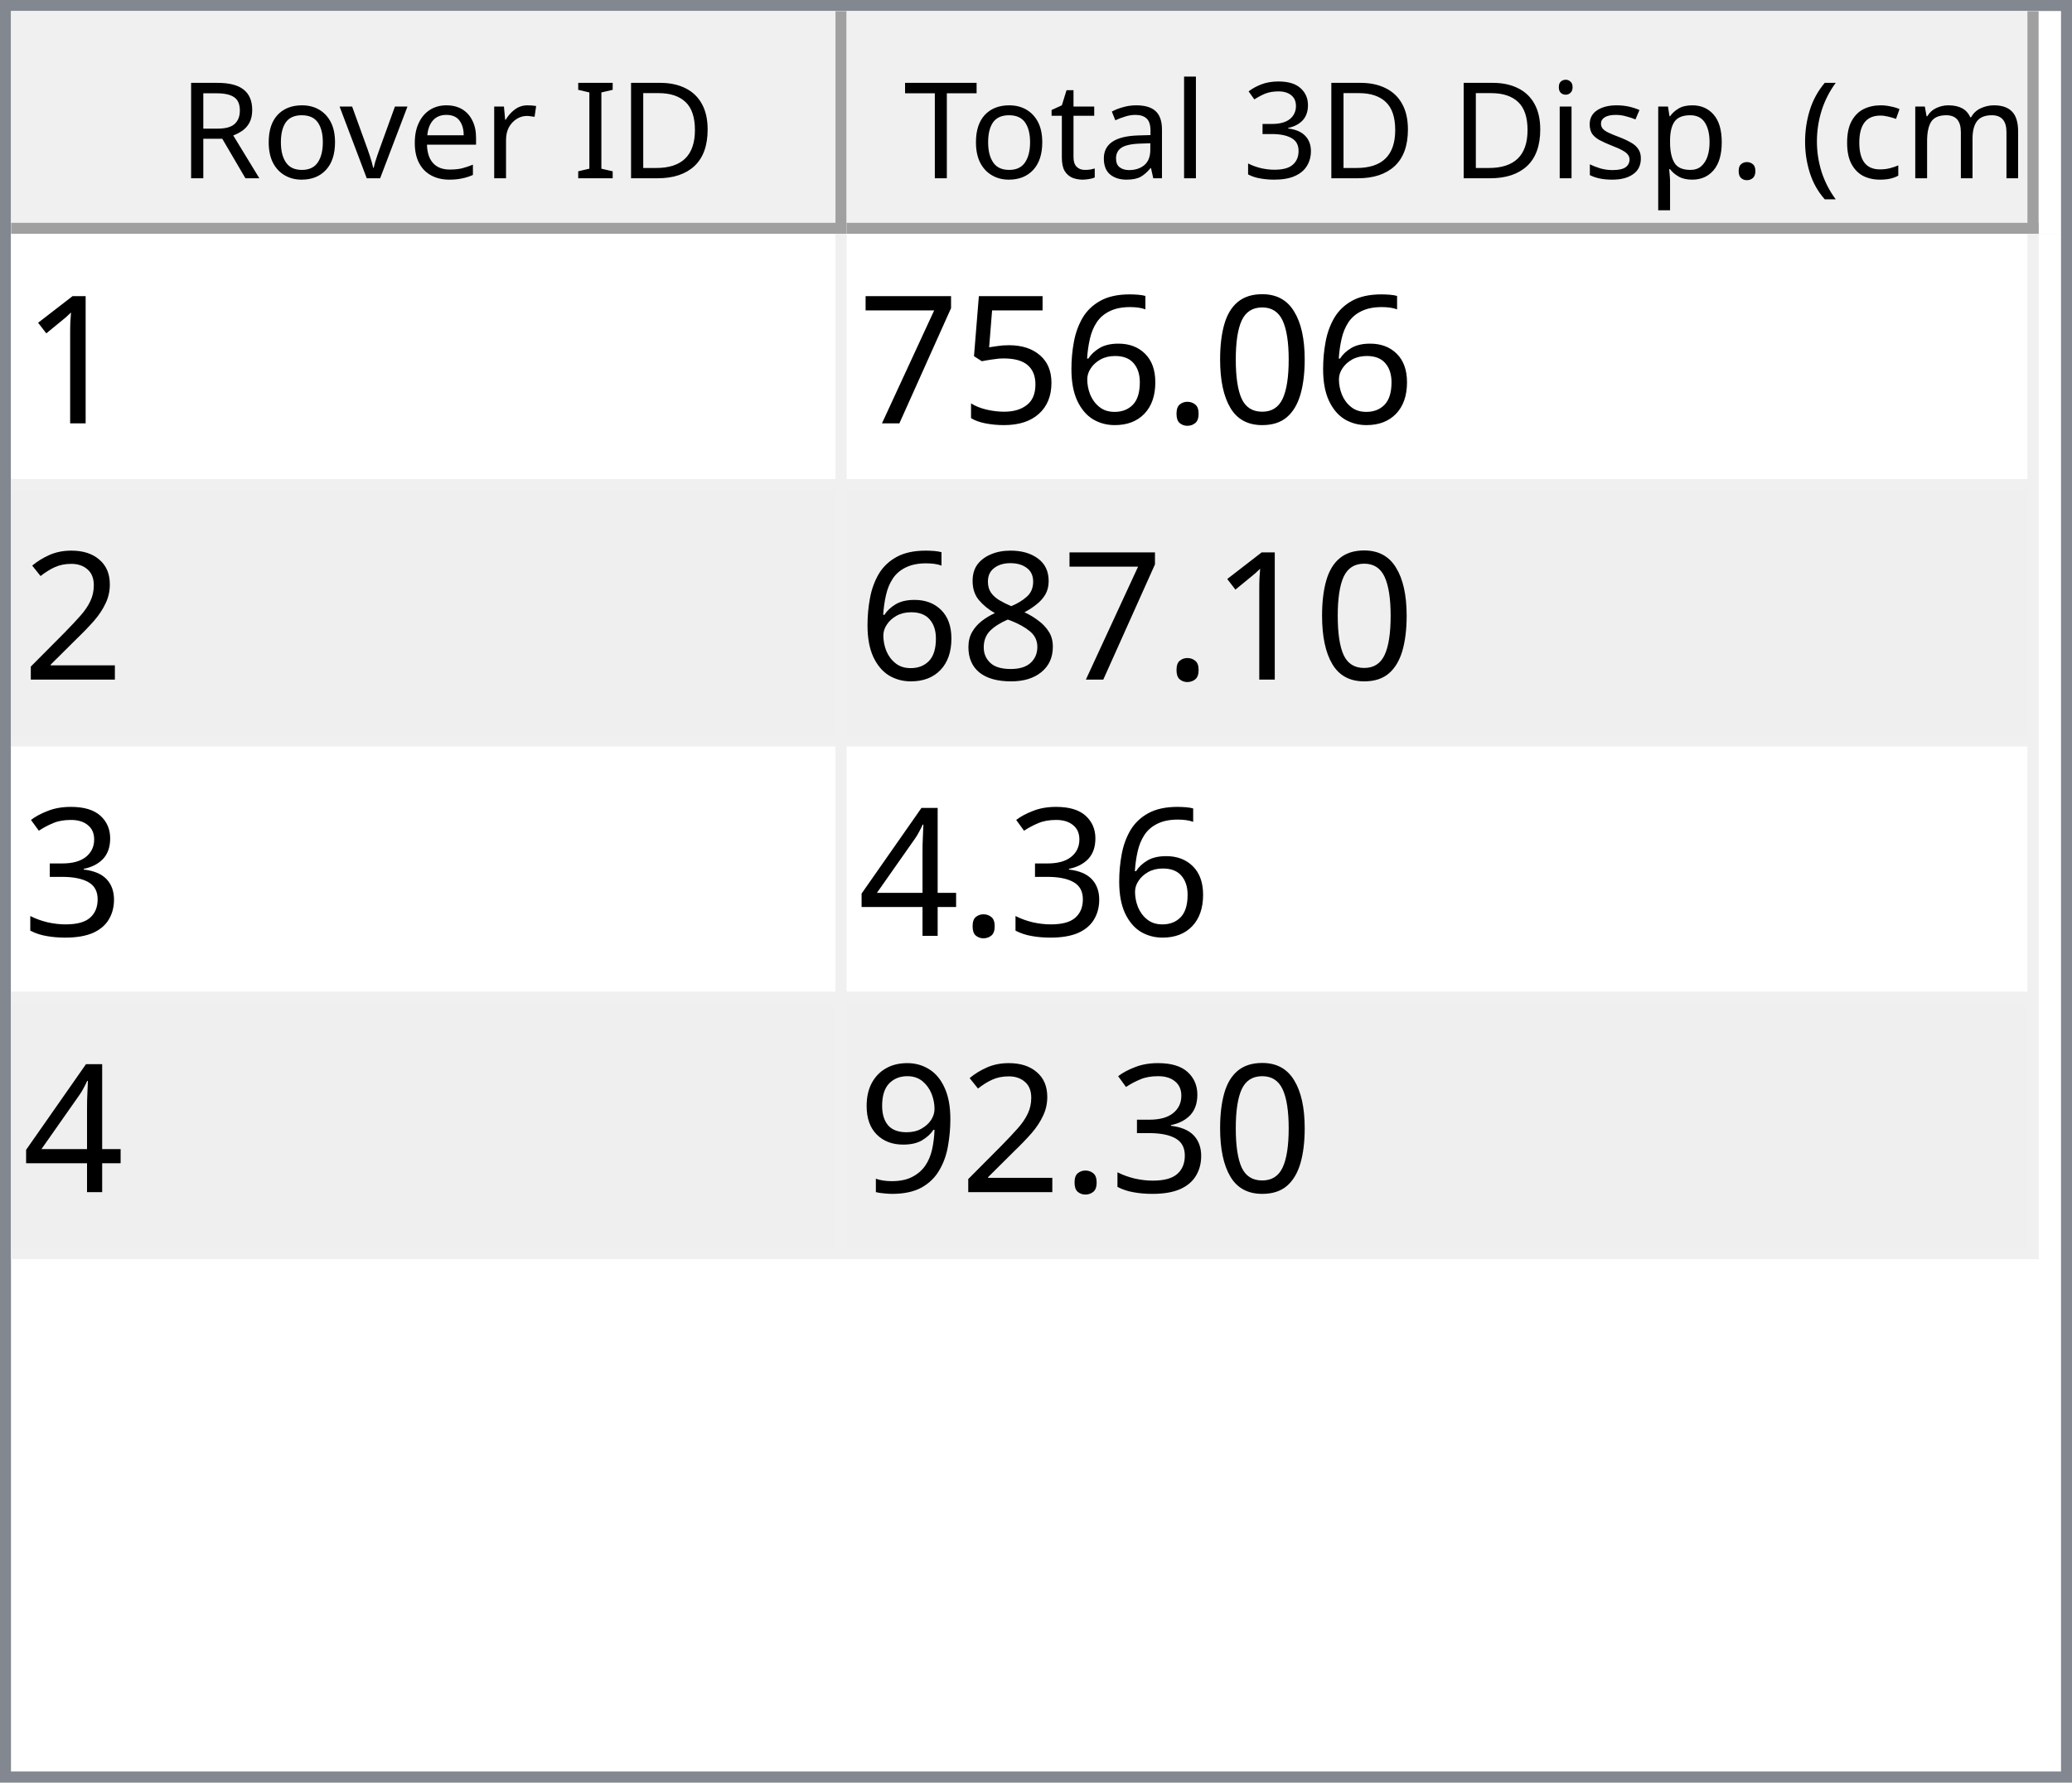
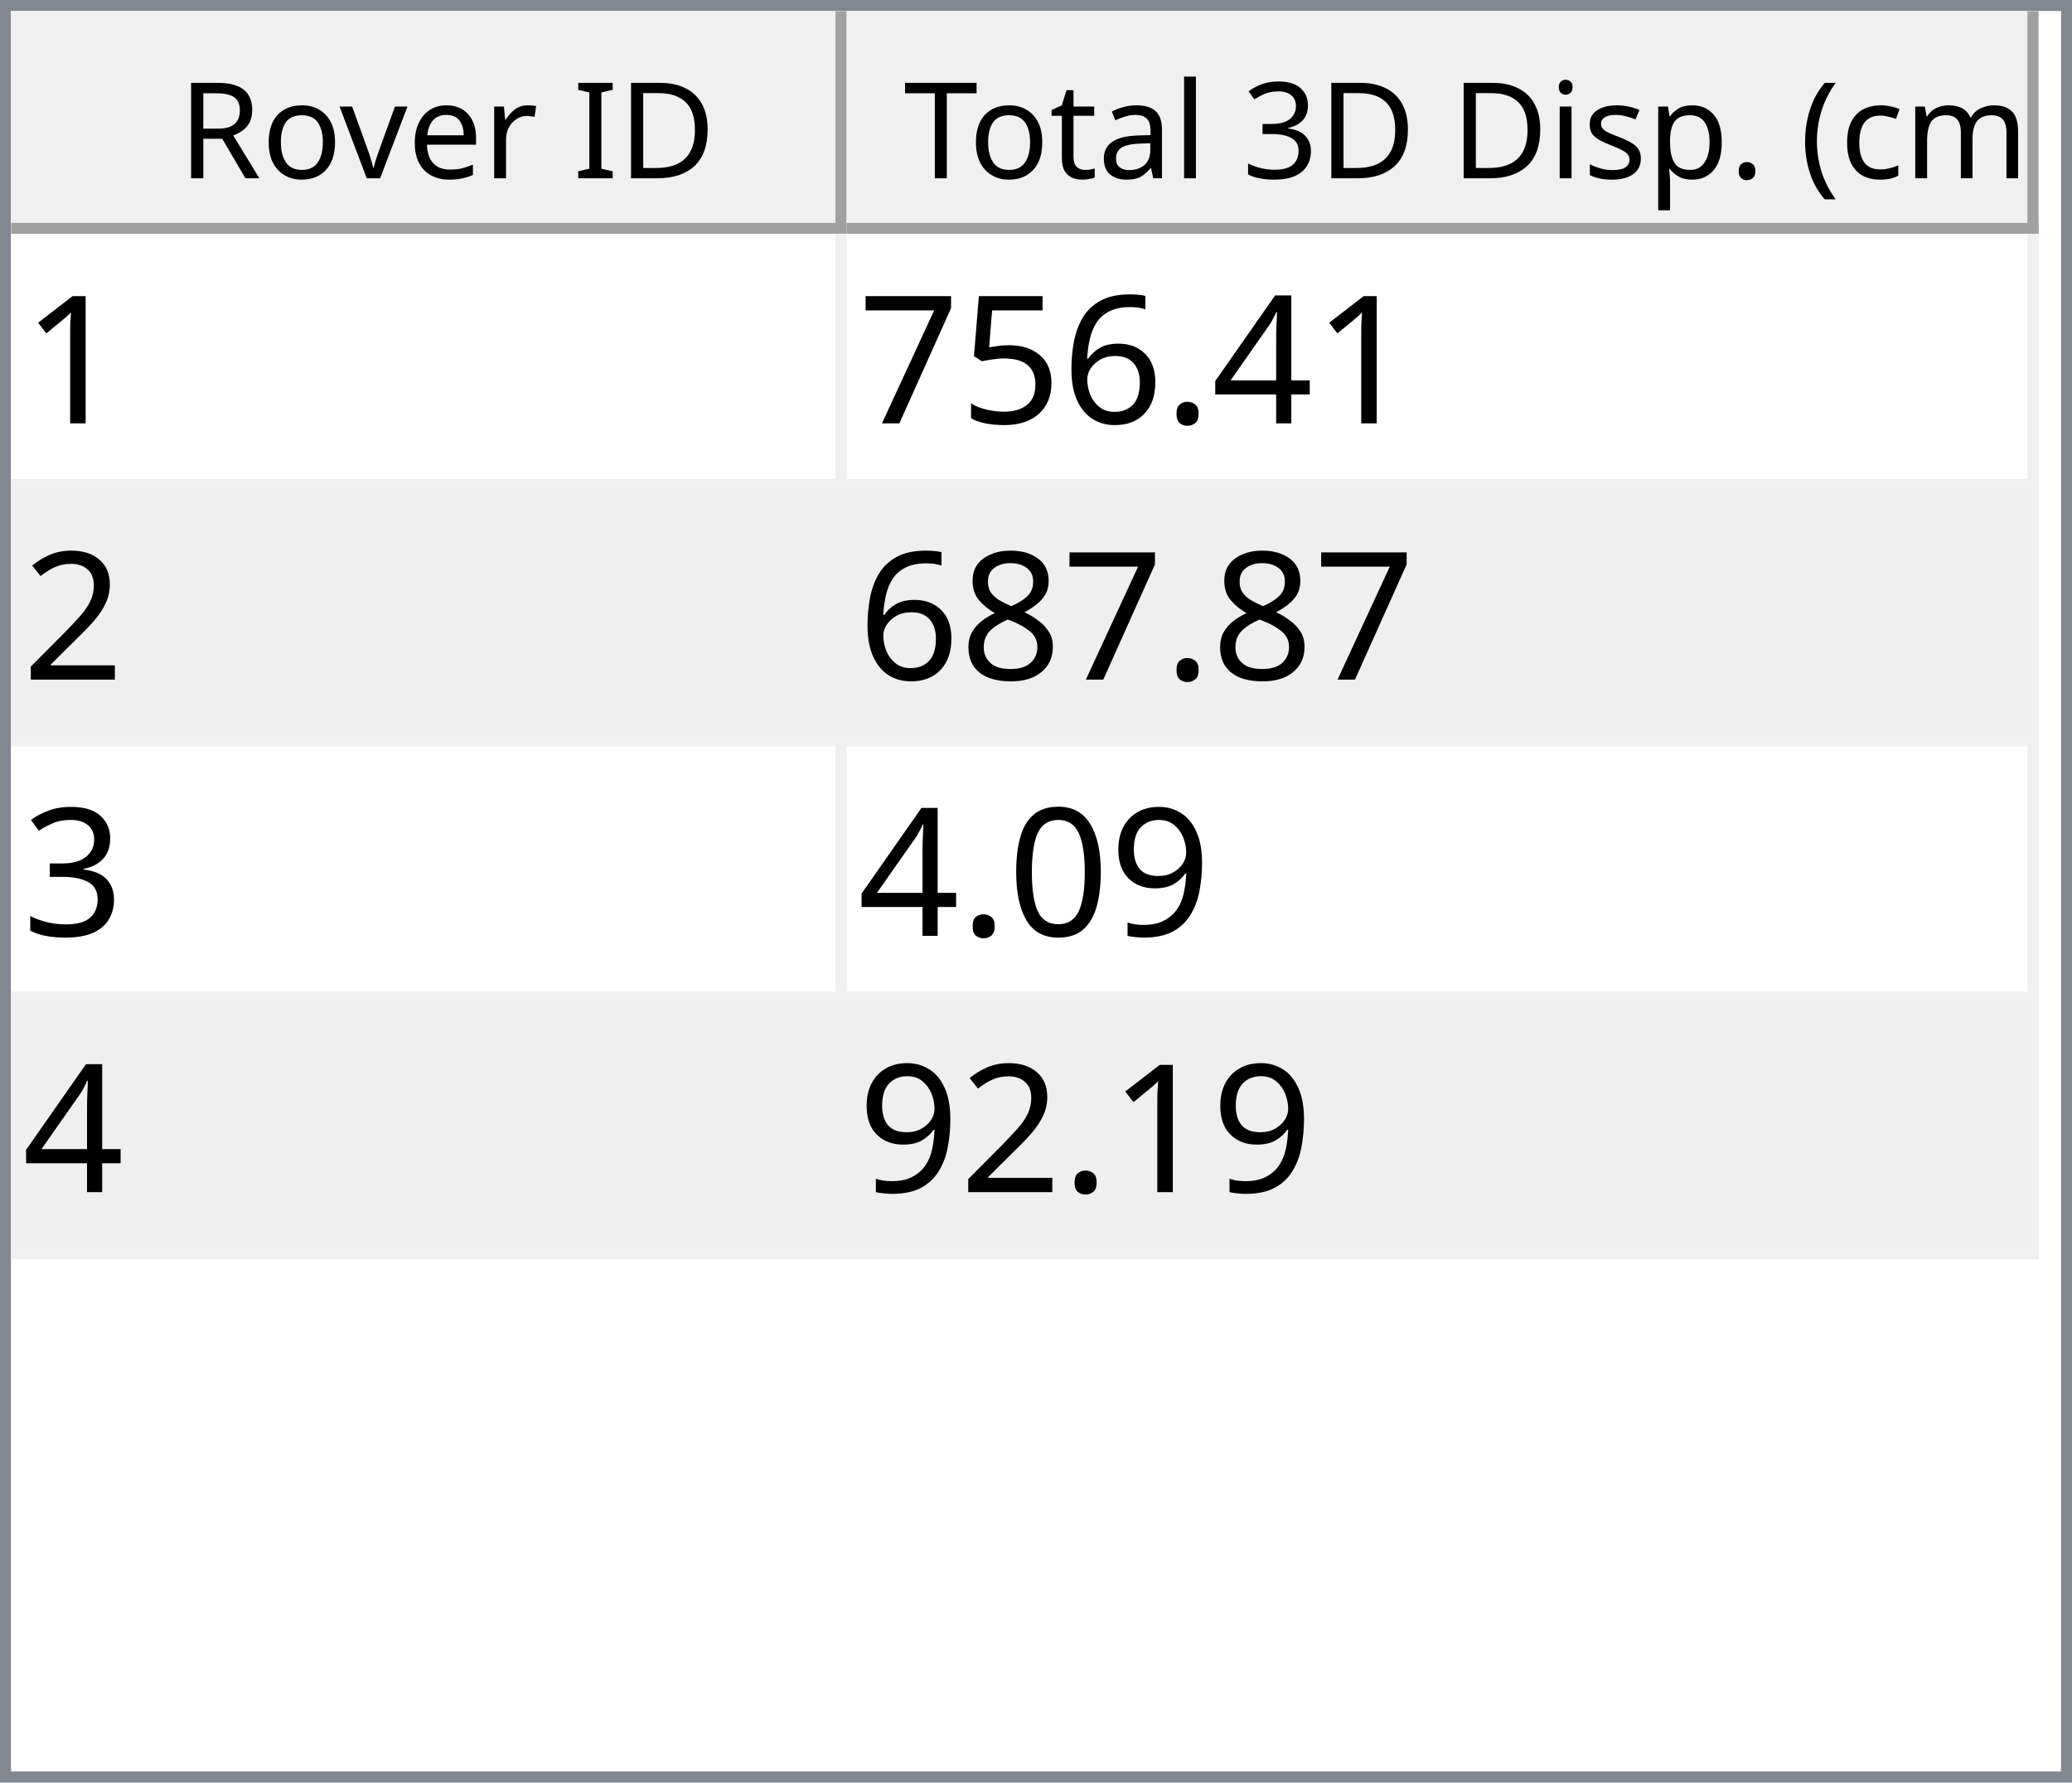
<svg xmlns="http://www.w3.org/2000/svg" style="fill-opacity:1; color-rendering:auto; color-interpolation:auto; text-rendering:auto; stroke:black; stroke-linecap:square; stroke-miterlimit:10; shape-rendering:auto; stroke-opacity:1; fill:black; stroke-dasharray:none; font-weight:normal; stroke-width:1; font-family:'Dialog'; font-style:normal; stroke-linejoin:miter; font-size:12px; stroke-dashoffset:0; image-rendering:auto;" width="186" height="160">
  <defs id="genericDefs" />
  <g>
    <defs id="defs1">
      <clipPath clipPathUnits="userSpaceOnUse" id="clipPath1">
        <path d="M0 0 L186 0 L186 160 L0 160 L0 0 Z" />
      </clipPath>
      <clipPath clipPathUnits="userSpaceOnUse" id="clipPath2">
        <path d="M0 0 L0 160 L186 160 L186 0 Z" />
      </clipPath>
      <clipPath clipPathUnits="userSpaceOnUse" id="clipPath3">
        <path d="M0 0 L0 20 L184 20 L184 0 Z" />
      </clipPath>
      <clipPath clipPathUnits="userSpaceOnUse" id="clipPath4">
        <path d="M0 0 L0 20 L75 20 L75 0 Z" />
      </clipPath>
      <clipPath clipPathUnits="userSpaceOnUse" id="clipPath5">
        <path d="M1 1 L1 19 L74 19 L74 1 Z" />
      </clipPath>
      <clipPath clipPathUnits="userSpaceOnUse" id="clipPath6">
        <path d="M0 0 L0 18 L73 18 L73 0 Z" />
      </clipPath>
      <clipPath clipPathUnits="userSpaceOnUse" id="clipPath7">
        <path d="M-0.5 -0.5 L-0.5 19.5 L74.5 19.5 L74.5 -0.5 Z" />
      </clipPath>
      <clipPath clipPathUnits="userSpaceOnUse" id="clipPath8">
        <path d="M0 0 L0 20 L107 20 L107 0 Z" />
      </clipPath>
      <clipPath clipPathUnits="userSpaceOnUse" id="clipPath9">
        <path d="M1 1 L1 19 L106 19 L106 1 Z" />
      </clipPath>
      <clipPath clipPathUnits="userSpaceOnUse" id="clipPath10">
        <path d="M0 0 L0 18 L105 18 L105 0 Z" />
      </clipPath>
      <clipPath clipPathUnits="userSpaceOnUse" id="clipPath11">
        <path d="M-0.5 -0.5 L-0.5 19.5 L106.5 19.5 L106.5 -0.5 Z" />
      </clipPath>
      <clipPath clipPathUnits="userSpaceOnUse" id="clipPath12">
        <path d="M0 0 L0 138 L184 138 L184 0 Z" />
      </clipPath>
      <clipPath clipPathUnits="userSpaceOnUse" id="clipPath13">
        <path d="M0 0 L0 92 L182 92 L182 0 Z" />
      </clipPath>
      <clipPath clipPathUnits="userSpaceOnUse" id="clipPath14">
        <path d="M-0.5 -0.5 L-0.5 91.5 L181.5 91.5 L181.5 -0.5 Z" />
      </clipPath>
      <clipPath clipPathUnits="userSpaceOnUse" id="clipPath15">
        <path d="M0 0 L0 22 L74 22 L74 0 Z" />
      </clipPath>
      <clipPath clipPathUnits="userSpaceOnUse" id="clipPath16">
        <path d="M0 0 L0 22 L106 22 L106 0 Z" />
      </clipPath>
      <font horiz-adv-x="64.551" id="font1">
        <font-face ascent="107.91" descent="25.098" units-per-em="100" style="font-style:normal; font-family:Segoe UI; font-weight:normal;" />
        <missing-glyph horiz-adv-x="64.551" d="M8.109 0 L8.109 68.266 L56.453 68.266 L56.453 0 L8.109 0 ZM15.328 7.234 L49.219 7.234 L49.219 61.031 L15.328 61.031 L15.328 7.234 Z" />
        <glyph unicode="D" horiz-adv-x="70.117" d="M9.188 0 L9.188 70.016 L28.516 70.016 Q65.531 70.016 65.531 35.891 Q65.531 19.672 55.25 9.836 Q44.969 0 27.734 0 L9.188 0 ZM17.391 62.594 L17.391 7.422 L27.828 7.422 Q41.609 7.422 49.273 14.797 Q56.938 22.172 56.938 35.688 Q56.938 62.594 28.328 62.594 L17.391 62.594 Z" />
        <glyph unicode="I" horiz-adv-x="26.611" d="M17.391 0 L9.188 0 L9.188 70.016 L17.391 70.016 L17.391 0 Z" />
        <glyph unicode=" " horiz-adv-x="27.393" d="" />
        <glyph unicode="r" horiz-adv-x="34.766" d="M34.188 41.891 Q32.078 43.5 28.125 43.5 Q23 43.5 19.555 38.672 Q16.109 33.844 16.109 25.484 L16.109 0 L8.109 0 L8.109 50 L16.109 50 L16.109 39.703 L16.312 39.703 Q18.016 44.969 21.531 47.922 Q25.047 50.875 29.391 50.875 Q32.516 50.875 34.188 50.203 L34.188 41.891 Z" />
        <glyph unicode="e" horiz-adv-x="52.295" d="M48.297 23 L12.984 23 Q13.188 14.656 17.484 10.109 Q21.781 5.562 29.297 5.562 Q37.75 5.562 44.828 11.141 L44.828 3.609 Q38.234 -1.172 27.391 -1.172 Q16.797 -1.172 10.742 5.641 Q4.688 12.453 4.688 24.812 Q4.688 36.469 11.305 43.82 Q17.922 51.172 27.734 51.172 Q37.547 51.172 42.922 44.828 Q48.297 38.484 48.297 27.203 L48.297 23 ZM40.094 29.781 Q40.047 36.719 36.75 40.578 Q33.453 44.438 27.594 44.438 Q21.922 44.438 17.969 40.383 Q14.016 36.328 13.094 29.781 L40.094 29.781 Z" />
        <glyph unicode="v" horiz-adv-x="47.9" d="M47.406 50 L27.484 0 L19.625 0 L0.688 50 L9.469 50 L22.172 13.672 Q23.578 9.672 23.922 6.688 L24.125 6.688 Q24.609 10.453 25.688 13.484 L38.969 50 L47.406 50 Z" />
        <glyph unicode="o" horiz-adv-x="58.594" d="M29 -1.172 Q17.922 -1.172 11.305 5.836 Q4.688 12.844 4.688 24.422 Q4.688 37.016 11.57 44.094 Q18.453 51.172 30.172 51.172 Q41.359 51.172 47.633 44.289 Q53.906 37.406 53.906 25.203 Q53.906 13.234 47.141 6.031 Q40.375 -1.172 29 -1.172 ZM29.594 44.438 Q21.875 44.438 17.383 39.188 Q12.891 33.938 12.891 24.703 Q12.891 15.828 17.43 10.695 Q21.969 5.562 29.594 5.562 Q37.359 5.562 41.531 10.594 Q45.703 15.625 45.703 24.906 Q45.703 34.281 41.531 39.359 Q37.359 44.438 29.594 44.438 Z" />
        <glyph unicode="R" horiz-adv-x="59.814" d="M59.375 0 L49.609 0 L37.891 19.625 Q36.281 22.359 34.766 24.289 Q33.25 26.219 31.664 27.438 Q30.078 28.656 28.25 29.219 Q26.422 29.781 24.125 29.781 L17.391 29.781 L17.391 0 L9.188 0 L9.188 70.016 L30.078 70.016 Q34.672 70.016 38.555 68.867 Q42.438 67.719 45.289 65.375 Q48.141 63.031 49.758 59.547 Q51.375 56.062 51.375 51.375 Q51.375 47.703 50.273 44.656 Q49.172 41.609 47.148 39.211 Q45.125 36.812 42.266 35.133 Q39.406 33.453 35.844 32.516 L35.844 32.328 Q37.594 31.547 38.891 30.547 Q40.188 29.547 41.359 28.18 Q42.531 26.812 43.68 25.078 Q44.828 23.344 46.234 21.047 L59.375 0 ZM17.391 62.594 L17.391 37.203 L28.516 37.203 Q31.594 37.203 34.203 38.133 Q36.812 39.062 38.719 40.797 Q40.625 42.531 41.703 45.047 Q42.781 47.562 42.781 50.688 Q42.781 56.297 39.141 59.445 Q35.5 62.594 28.609 62.594 L17.391 62.594 Z" />
        <glyph unicode=")" horiz-adv-x="30.176" d="M8.297 -15.922 L1.172 -15.922 Q16.406 2.344 16.406 26.812 Q16.406 51.469 1.078 70.016 L8.297 70.016 Q23.531 52.156 23.531 26.703 Q23.531 1.375 8.297 -15.922 Z" />
        <glyph unicode="m" horiz-adv-x="86.133" d="M79.109 0 L71.094 0 L71.094 28.719 Q71.094 37.016 68.531 40.727 Q65.969 44.438 59.906 44.438 Q54.781 44.438 51.195 39.75 Q47.609 35.062 47.609 28.516 L47.609 0 L39.594 0 L39.594 29.688 Q39.594 44.438 28.219 44.438 Q22.953 44.438 19.531 40.016 Q16.109 35.594 16.109 28.516 L16.109 0 L8.109 0 L8.109 50 L16.109 50 L16.109 42.094 L16.312 42.094 Q21.625 51.172 31.844 51.172 Q36.969 51.172 40.773 48.312 Q44.578 45.453 46 40.828 Q51.562 51.172 62.594 51.172 Q79.109 51.172 79.109 30.812 L79.109 0 Z" />
        <glyph unicode="c" horiz-adv-x="46.191" d="M42.188 2.297 Q36.422 -1.172 28.516 -1.172 Q17.828 -1.172 11.258 5.789 Q4.688 12.75 4.688 23.828 Q4.688 36.188 11.766 43.68 Q18.844 51.172 30.672 51.172 Q37.25 51.172 42.281 48.734 L42.281 40.531 Q36.719 44.438 30.375 44.438 Q22.703 44.438 17.797 38.945 Q12.891 33.453 12.891 24.516 Q12.891 15.719 17.508 10.641 Q22.125 5.562 29.891 5.562 Q36.422 5.562 42.188 9.906 L42.188 2.297 Z" />
        <glyph unicode="(" horiz-adv-x="30.176" d="M29.109 -15.922 L21.969 -15.922 Q6.844 1.375 6.844 26.703 Q6.844 52.156 21.969 70.016 L29.203 70.016 Q13.875 51.469 13.875 26.812 Q13.875 2.344 29.109 -15.922 Z" />
        <glyph unicode="." horiz-adv-x="21.68" d="M10.891 -1.078 Q8.641 -1.078 7.055 0.539 Q5.469 2.156 5.469 4.391 Q5.469 6.641 7.055 8.273 Q8.641 9.906 10.891 9.906 Q13.188 9.906 14.797 8.273 Q16.406 6.641 16.406 4.391 Q16.406 2.156 14.797 0.539 Q13.188 -1.078 10.891 -1.078 Z" />
        <glyph unicode="p" horiz-adv-x="58.789" d="M16.312 7.234 L16.109 7.234 L16.109 -23 L8.109 -23 L8.109 50 L16.109 50 L16.109 41.219 L16.312 41.219 Q22.219 51.172 33.594 51.172 Q43.266 51.172 48.688 44.461 Q54.109 37.75 54.109 26.469 Q54.109 13.922 48 6.375 Q41.891 -1.172 31.297 -1.172 Q21.578 -1.172 16.312 7.234 ZM16.109 27.391 L16.109 20.406 Q16.109 14.203 20.141 9.883 Q24.172 5.562 30.375 5.562 Q37.641 5.562 41.773 11.133 Q45.906 16.703 45.906 26.609 Q45.906 34.969 42.047 39.703 Q38.188 44.438 31.594 44.438 Q24.609 44.438 20.359 39.578 Q16.109 34.719 16.109 27.391 Z" />
        <glyph unicode="s" horiz-adv-x="42.432" d="M5.078 1.812 L5.078 10.406 Q11.625 5.562 19.484 5.562 Q30.031 5.562 30.031 12.594 Q30.031 14.594 29.125 15.992 Q28.219 17.391 26.68 18.461 Q25.141 19.531 23.07 20.383 Q21 21.234 18.609 22.172 Q15.281 23.484 12.766 24.828 Q10.25 26.172 8.57 27.859 Q6.891 29.547 6.031 31.695 Q5.172 33.844 5.172 36.719 Q5.172 40.234 6.789 42.945 Q8.406 45.656 11.086 47.484 Q13.766 49.312 17.211 50.242 Q20.656 51.172 24.312 51.172 Q30.812 51.172 35.938 48.922 L35.938 40.828 Q30.422 44.438 23.25 44.438 Q21 44.438 19.195 43.922 Q17.391 43.406 16.094 42.477 Q14.797 41.547 14.086 40.258 Q13.375 38.969 13.375 37.406 Q13.375 35.453 14.086 34.133 Q14.797 32.812 16.164 31.789 Q17.531 30.766 19.484 29.938 Q21.438 29.109 23.922 28.125 Q27.25 26.859 29.883 25.516 Q32.516 24.172 34.375 22.484 Q36.234 20.797 37.234 18.602 Q38.234 16.406 38.234 13.375 Q38.234 9.672 36.602 6.938 Q34.969 4.203 32.234 2.398 Q29.5 0.594 25.93 -0.289 Q22.359 -1.172 18.453 -1.172 Q10.75 -1.172 5.078 1.812 Z" />
        <glyph unicode="i" horiz-adv-x="24.219" d="M12.203 62.703 Q10.062 62.703 8.547 64.164 Q7.031 65.625 7.031 67.875 Q7.031 70.125 8.547 71.609 Q10.062 73.094 12.203 73.094 Q14.406 73.094 15.945 71.609 Q17.484 70.125 17.484 67.875 Q17.484 65.719 15.945 64.211 Q14.406 62.703 12.203 62.703 ZM16.109 0 L8.109 0 L8.109 50 L16.109 50 L16.109 0 Z" />
        <glyph unicode="3" horiz-adv-x="53.906" d="M46.531 19.828 Q46.531 15.094 44.75 11.211 Q42.969 7.328 39.719 4.57 Q36.469 1.812 31.93 0.297 Q27.391 -1.219 21.922 -1.219 Q11.922 -1.219 6 2.594 L6 11.188 Q13.094 5.609 22.219 5.609 Q25.875 5.609 28.828 6.539 Q31.781 7.469 33.906 9.227 Q36.031 10.984 37.18 13.477 Q38.328 15.969 38.328 19.094 Q38.328 32.812 18.797 32.812 L12.984 32.812 L12.984 39.594 L18.5 39.594 Q35.797 39.594 35.797 52.484 Q35.797 64.406 22.609 64.406 Q15.188 64.406 8.688 59.422 L8.688 67.188 Q15.375 71.188 24.609 71.188 Q29 71.188 32.57 69.969 Q36.141 68.75 38.68 66.555 Q41.219 64.359 42.609 61.281 Q44 58.203 44 54.5 Q44 40.672 30.031 36.719 L30.031 36.531 Q33.594 36.141 36.625 34.797 Q39.656 33.453 41.852 31.305 Q44.047 29.156 45.289 26.25 Q46.531 23.344 46.531 19.828 Z" />
        <glyph unicode="l" horiz-adv-x="24.219" d="M16.109 0 L8.109 0 L8.109 74.031 L16.109 74.031 L16.109 0 Z" />
        <glyph unicode="a" horiz-adv-x="50.879" d="M43.891 0 L35.891 0 L35.891 7.812 L35.688 7.812 Q30.469 -1.172 20.312 -1.172 Q12.844 -1.172 8.617 2.781 Q4.391 6.734 4.391 13.281 Q4.391 27.297 20.906 29.594 L35.891 31.688 Q35.891 44.438 25.594 44.438 Q16.547 44.438 9.281 38.281 L9.281 46.484 Q16.656 51.172 26.266 51.172 Q43.891 51.172 43.891 32.516 L43.891 0 ZM35.891 25.297 L23.828 23.641 Q18.266 22.859 15.43 20.875 Q12.594 18.891 12.594 13.875 Q12.594 10.203 15.211 7.883 Q17.828 5.562 22.172 5.562 Q28.125 5.562 32.008 9.742 Q35.891 13.922 35.891 20.312 L35.891 25.297 Z" />
        <glyph unicode="t" horiz-adv-x="33.887" d="M31.297 0.484 Q28.469 -1.078 23.828 -1.078 Q10.688 -1.078 10.688 13.578 L10.688 43.172 L2.094 43.172 L2.094 50 L10.688 50 L10.688 62.203 L18.703 64.797 L18.703 50 L31.297 50 L31.297 43.172 L18.703 43.172 L18.703 14.984 Q18.703 9.969 20.414 7.82 Q22.125 5.672 26.078 5.672 Q29.109 5.672 31.297 7.328 L31.297 0.484 Z" />
        <glyph unicode="T" horiz-adv-x="52.393" d="M50.594 62.594 L30.375 62.594 L30.375 0 L22.172 0 L22.172 62.594 L2 62.594 L2 70.016 L50.594 70.016 L50.594 62.594 Z" />
      </font>
      <font horiz-adv-x="75.0" id="font2">
        <font-face ascent="100.537" descent="21.973" units-per-em="100" style="font-style:normal; font-family:sans-serif; font-weight:normal;" />
        <missing-glyph horiz-adv-x="75.0" d="M12.5 0 L12.5 62.5 L62.5 62.5 L62.5 0 L12.5 0 ZM14.062 1.562 L60.938 1.562 L60.938 60.938 L14.062 60.938 L14.062 1.562 Z" />
        <glyph unicode="1" horiz-adv-x="55.615" d="M37.25 0 L28.469 0 L28.469 56 Q25.297 52.984 20.141 49.953 Q14.984 46.922 10.891 45.406 L10.891 53.906 Q18.266 57.375 23.781 62.305 Q29.297 67.234 31.594 71.875 L37.25 71.875 L37.25 0 Z" />
-         <glyph unicode="0" horiz-adv-x="55.615" d="M4.156 35.297 Q4.156 48 6.766 55.742 Q9.375 63.484 14.523 67.68 Q19.672 71.875 27.484 71.875 Q33.25 71.875 37.594 69.555 Q41.938 67.234 44.773 62.867 Q47.609 58.5 49.219 52.227 Q50.828 45.953 50.828 35.297 Q50.828 22.703 48.242 14.969 Q45.656 7.234 40.508 3.008 Q35.359 -1.219 27.484 -1.219 Q17.141 -1.219 11.234 6.203 Q4.156 15.141 4.156 35.297 ZM13.188 35.297 Q13.188 17.672 17.312 11.836 Q21.438 6 27.484 6 Q33.547 6 37.672 11.859 Q41.797 17.719 41.797 35.297 Q41.797 52.984 37.672 58.789 Q33.547 64.594 27.391 64.594 Q21.344 64.594 17.719 59.469 Q13.188 52.938 13.188 35.297 Z" />
+         <glyph unicode="4" horiz-adv-x="55.615" d="M32.328 0 L32.328 17.141 L1.266 17.141 L1.266 25.203 L33.938 71.578 L41.109 71.578 L41.109 25.203 L50.781 25.203 L50.781 17.141 L41.109 17.141 L41.109 0 L32.328 0 ZM32.328 25.203 L32.328 57.469 L9.906 25.203 L32.328 25.203 Z" />
        <glyph unicode="." horiz-adv-x="27.783" d="M9.078 0 L9.078 10.016 L19.094 10.016 L19.094 0 L9.078 0 Z" />
        <glyph unicode="6" horiz-adv-x="55.615" d="M49.75 54.047 L41.016 53.375 Q39.844 58.547 37.703 60.891 Q34.125 64.656 28.906 64.656 Q24.703 64.656 21.531 62.312 Q17.391 59.281 14.992 53.469 Q12.594 47.656 12.5 36.922 Q15.672 41.75 20.266 44.094 Q24.859 46.438 29.891 46.438 Q38.672 46.438 44.852 39.969 Q51.031 33.5 51.031 23.25 Q51.031 16.5 48.125 10.719 Q45.219 4.938 40.141 1.859 Q35.062 -1.219 28.609 -1.219 Q17.625 -1.219 10.695 6.859 Q3.766 14.938 3.766 33.5 Q3.766 54.25 11.422 63.672 Q18.109 71.875 29.438 71.875 Q37.891 71.875 43.289 67.141 Q48.688 62.406 49.75 54.047 ZM13.875 23.188 Q13.875 18.656 15.797 14.508 Q17.719 10.359 21.188 8.18 Q24.656 6 28.469 6 Q34.031 6 38.039 10.492 Q42.047 14.984 42.047 22.703 Q42.047 30.125 38.086 34.398 Q34.125 38.672 28.125 38.672 Q22.172 38.672 18.023 34.398 Q13.875 30.125 13.875 23.188 Z" />
        <glyph unicode="5" horiz-adv-x="55.615" d="M4.156 18.75 L13.375 19.531 Q14.406 12.797 18.141 9.398 Q21.875 6 27.156 6 Q33.5 6 37.891 10.789 Q42.281 15.578 42.281 23.484 Q42.281 31 38.062 35.352 Q33.844 39.703 27 39.703 Q22.75 39.703 19.336 37.773 Q15.922 35.844 13.969 32.766 L5.719 33.844 L12.641 70.609 L48.25 70.609 L48.25 62.203 L19.672 62.203 L15.828 42.969 Q22.266 47.469 29.344 47.469 Q38.719 47.469 45.164 40.969 Q51.609 34.469 51.609 24.266 Q51.609 14.547 45.953 7.469 Q39.062 -1.219 27.156 -1.219 Q17.391 -1.219 11.211 4.25 Q5.031 9.719 4.156 18.75 Z" />
        <glyph unicode="7" horiz-adv-x="55.615" d="M4.734 62.203 L4.734 70.656 L51.078 70.656 L51.078 63.812 Q44.234 56.547 37.523 44.484 Q30.812 32.422 27.156 19.672 Q24.516 10.688 23.781 0 L14.75 0 Q14.891 8.453 18.062 20.414 Q21.234 32.375 27.172 43.484 Q33.109 54.594 39.797 62.203 L4.734 62.203 Z" />
        <glyph unicode="2" horiz-adv-x="55.615" d="M50.344 8.453 L50.344 0 L3.031 0 Q2.938 3.172 4.047 6.109 Q5.859 10.938 9.836 15.625 Q13.812 20.312 21.344 26.469 Q33.016 36.031 37.117 41.625 Q41.219 47.219 41.219 52.203 Q41.219 57.422 37.477 61.008 Q33.734 64.594 27.734 64.594 Q21.391 64.594 17.578 60.789 Q13.766 56.984 13.719 50.25 L4.688 51.172 Q5.609 61.281 11.664 66.578 Q17.719 71.875 27.938 71.875 Q38.234 71.875 44.242 66.164 Q50.25 60.453 50.25 52 Q50.25 47.703 48.492 43.555 Q46.734 39.406 42.656 34.812 Q38.578 30.219 29.109 22.219 Q21.188 15.578 18.945 13.211 Q16.703 10.844 15.234 8.453 L50.344 8.453 Z" />
        <glyph unicode="8" horiz-adv-x="55.615" d="M17.672 38.812 Q12.203 40.828 9.57 44.539 Q6.938 48.25 6.938 53.422 Q6.938 61.234 12.555 66.555 Q18.172 71.875 27.484 71.875 Q36.859 71.875 42.578 66.43 Q48.297 60.984 48.297 53.172 Q48.297 48.188 45.68 44.508 Q43.062 40.828 37.75 38.812 Q44.344 36.672 47.781 31.883 Q51.219 27.094 51.219 20.453 Q51.219 11.281 44.727 5.031 Q38.234 -1.219 27.641 -1.219 Q17.047 -1.219 10.547 5.055 Q4.047 11.328 4.047 20.703 Q4.047 27.688 7.594 32.398 Q11.141 37.109 17.672 38.812 ZM15.922 53.719 Q15.922 48.641 19.195 45.414 Q22.469 42.188 27.688 42.188 Q32.766 42.188 36.016 45.383 Q39.266 48.578 39.266 53.219 Q39.266 58.062 35.914 61.359 Q32.562 64.656 27.594 64.656 Q22.562 64.656 19.242 61.43 Q15.922 58.203 15.922 53.719 ZM13.094 20.656 Q13.094 16.891 14.875 13.375 Q16.656 9.859 20.172 7.93 Q23.688 6 27.734 6 Q34.031 6 38.133 10.055 Q42.234 14.109 42.234 20.359 Q42.234 26.703 38.016 30.859 Q33.797 35.016 27.438 35.016 Q21.234 35.016 17.164 30.914 Q13.094 26.812 13.094 20.656 Z" />
        <glyph unicode="3" horiz-adv-x="55.615" d="M4.203 18.891 L12.984 20.062 Q14.5 12.594 18.141 9.297 Q21.781 6 27 6 Q33.203 6 37.477 10.297 Q41.75 14.594 41.75 20.953 Q41.75 27 37.797 30.93 Q33.844 34.859 27.734 34.859 Q25.25 34.859 21.531 33.891 L22.516 41.609 Q23.391 41.5 23.922 41.5 Q29.547 41.5 34.039 44.43 Q38.531 47.359 38.531 53.469 Q38.531 58.297 35.258 61.477 Q31.984 64.656 26.812 64.656 Q21.688 64.656 18.266 61.43 Q14.844 58.203 13.875 51.766 L5.078 53.328 Q6.688 62.156 12.398 67.016 Q18.109 71.875 26.609 71.875 Q32.469 71.875 37.398 69.359 Q42.328 66.844 44.945 62.5 Q47.562 58.156 47.562 53.266 Q47.562 48.641 45.07 44.828 Q42.578 41.016 37.703 38.766 Q44.047 37.312 47.562 32.695 Q51.078 28.078 51.078 21.141 Q51.078 11.766 44.242 5.25 Q37.406 -1.266 26.953 -1.266 Q17.531 -1.266 11.305 4.352 Q5.078 9.969 4.203 18.891 Z" />
-         <glyph unicode="4" horiz-adv-x="55.615" d="M32.328 0 L32.328 17.141 L1.266 17.141 L1.266 25.203 L33.938 71.578 L41.109 71.578 L41.109 25.203 L50.781 25.203 L50.781 17.141 L41.109 17.141 L41.109 0 L32.328 0 ZM32.328 25.203 L32.328 57.469 L9.906 25.203 L32.328 25.203 Z" />
        <glyph unicode="9" horiz-adv-x="55.615" d="M5.469 16.547 L13.922 17.328 Q14.984 11.375 18.016 8.688 Q21.047 6 25.781 6 Q29.828 6 32.883 7.859 Q35.938 9.719 37.891 12.82 Q39.844 15.922 41.164 21.195 Q42.484 26.469 42.484 31.938 Q42.484 32.516 42.438 33.688 Q39.797 29.5 35.234 26.883 Q30.672 24.266 25.344 24.266 Q16.453 24.266 10.305 30.711 Q4.156 37.156 4.156 47.703 Q4.156 58.594 10.578 65.234 Q17 71.875 26.656 71.875 Q33.641 71.875 39.43 68.117 Q45.219 64.359 48.219 57.398 Q51.219 50.438 51.219 37.25 Q51.219 23.531 48.242 15.406 Q45.266 7.281 39.383 3.031 Q33.5 -1.219 25.594 -1.219 Q17.188 -1.219 11.867 3.445 Q6.547 8.109 5.469 16.547 ZM41.453 48.141 Q41.453 55.719 37.43 60.156 Q33.406 64.594 27.734 64.594 Q21.875 64.594 17.531 59.812 Q13.188 55.031 13.188 47.406 Q13.188 40.578 17.312 36.305 Q21.438 32.031 27.484 32.031 Q33.594 32.031 37.523 36.305 Q41.453 40.578 41.453 48.141 Z" />
+         <glyph unicode="0" horiz-adv-x="55.615" d="M4.156 35.297 Q4.156 48 6.766 55.742 Q9.375 63.484 14.523 67.68 Q19.672 71.875 27.484 71.875 Q33.25 71.875 37.594 69.555 Q41.938 67.234 44.773 62.867 Q47.609 58.5 49.219 52.227 Q50.828 45.953 50.828 35.297 Q50.828 22.703 48.242 14.969 Q45.656 7.234 40.508 3.008 Q35.359 -1.219 27.484 -1.219 Q17.141 -1.219 11.234 6.203 Q4.156 15.141 4.156 35.297 ZM13.188 35.297 Q13.188 17.672 17.312 11.836 Q21.438 6 27.484 6 Q33.547 6 37.672 11.859 Q41.797 17.719 41.797 35.297 Q41.797 52.984 37.672 58.789 Q33.547 64.594 27.391 64.594 Q21.344 64.594 17.719 59.469 Q13.188 52.938 13.188 35.297 Z" />
      </font>
    </defs>
    <g style="fill:white; stroke:white;">
      <rect x="0" y="0" width="186" style="clip-path:url(#clipPath1); stroke:none;" height="160" />
    </g>
    <g style="fill:white; text-rendering:optimizeSpeed; color-rendering:optimizeSpeed; image-rendering:optimizeSpeed; shape-rendering:crispEdges; stroke:white; color-interpolation:sRGB;">
      <rect x="0" width="186" height="160" y="0" style="stroke:none;" />
      <path style="stroke:none;" d="M0 160 L186 160 L186 0 L0 0 Z" />
    </g>
    <g style="fill:rgb(240,240,240); font-family:'Segoe UI'; stroke:rgb(240,240,240);">
      <rect x="0" y="0" width="186" style="clip-path:url(#clipPath2); stroke:none;" height="160" />
    </g>
    <g style="fill:rgb(130,135,144); font-family:'Segoe UI'; stroke:rgb(130,135,144);">
      <path d="M0 0 L186 0 L186 160 L0 160 L0 0 ZM1 1 L185 1 L185 159 L1 159 L1 1 Z" style="fill-rule:evenodd; clip-path:url(#clipPath2); stroke:none;" />
    </g>
    <g style="fill:white; font-family:'Segoe UI'; stroke:white;" transform="translate(1,1)">
      <rect x="0" y="0" width="184" style="clip-path:url(#clipPath3); stroke:none;" height="20" />
    </g>
    <g style="fill:rgb(240,240,240); font-family:'Segoe UI'; stroke:rgb(240,240,240);" transform="translate(1,1)">
      <rect x="0" y="0" width="75" style="clip-path:url(#clipPath4); stroke:none;" height="20" />
    </g>
    <g style="font-family:'Segoe UI';" transform="translate(2,2)">
      <text x="14" xml:space="preserve" y="14" style="clip-path:url(#clipPath6); stroke:none;">Rover ID</text>
    </g>
    <g style="fill:rgb(160,160,160); font-family:'Segoe UI'; stroke:rgb(160,160,160); stroke-linejoin:bevel;" transform="translate(1.5,1.5)">
      <line x1="74" x2="74" y1="0" style="fill:none; clip-path:url(#clipPath7);" y2="19" />
    </g>
    <g style="fill:rgb(160,160,160); font-family:'Segoe UI'; stroke:rgb(160,160,160); stroke-linejoin:bevel;" transform="matrix(1,0,0,1,1,1) translate(0.5,0.5)">
      <line x1="0" x2="74" y1="19" style="fill:none; clip-path:url(#clipPath7);" y2="19" />
    </g>
    <g style="fill:rgb(240,240,240); font-family:'Segoe UI'; stroke:rgb(240,240,240);" transform="translate(76,1)">
      <rect x="0" y="0" width="107" style="clip-path:url(#clipPath8); stroke:none;" height="20" />
    </g>
    <g style="font-family:'Segoe UI';" transform="translate(77,2)">
      <text x="1" xml:space="preserve" y="14" style="clip-path:url(#clipPath10); stroke:none;"> Total 3D Disp. (cm)</text>
    </g>
    <g style="fill:rgb(160,160,160); font-family:'Segoe UI'; stroke:rgb(160,160,160); stroke-linejoin:bevel;" transform="translate(76.5,1.5)">
      <line x1="106" x2="106" y1="0" style="fill:none; clip-path:url(#clipPath11);" y2="19" />
    </g>
    <g style="fill:rgb(160,160,160); font-family:'Segoe UI'; stroke:rgb(160,160,160); stroke-linejoin:bevel;" transform="matrix(1,0,0,1,76,1) translate(0.5,0.5)">
      <line x1="0" x2="106" y1="19" style="fill:none; clip-path:url(#clipPath11);" y2="19" />
    </g>
    <g style="fill:white; font-family:'Segoe UI'; stroke:white;" transform="translate(1,21)">
      <rect x="0" y="0" width="184" style="clip-path:url(#clipPath12); stroke:none;" height="138" />
    </g>
    <g style="fill:rgb(240,240,240); font-size:16px; font-family:sans-serif; stroke:rgb(240,240,240);" transform="translate(1,21)">
      <rect x="0" y="0" width="182" style="clip-path:url(#clipPath13); stroke:none;" height="92" />
      <line transform="translate(0.5,0.5)" x1="0" x2="181" y1="22" style="clip-path:url(#clipPath14); fill:none; stroke-linejoin:bevel;" y2="22" />
    </g>
    <g transform="matrix(1,0,0,1,1,21) translate(0.5,0.5)" style="fill:rgb(240,240,240); font-size:16px; font-family:sans-serif; stroke:rgb(240,240,240); stroke-linejoin:bevel;">
      <line x1="0" x2="181" y1="45" style="fill:none; clip-path:url(#clipPath14);" y2="45" />
    </g>
    <g transform="matrix(1,0,0,1,1,21) translate(0.5,0.5)" style="fill:rgb(240,240,240); font-size:16px; font-family:sans-serif; stroke:rgb(240,240,240); stroke-linejoin:bevel;">
      <line x1="0" x2="181" y1="68" style="fill:none; clip-path:url(#clipPath14);" y2="68" />
    </g>
    <g transform="matrix(1,0,0,1,1,21) translate(0.5,0.5)" style="fill:rgb(240,240,240); font-size:16px; font-family:sans-serif; stroke:rgb(240,240,240); stroke-linejoin:bevel;">
      <line x1="0" x2="181" y1="91" style="fill:none; clip-path:url(#clipPath14);" y2="91" />
    </g>
    <g transform="matrix(1,0,0,1,1,21) translate(0.5,0.5)" style="fill:rgb(240,240,240); font-size:16px; font-family:sans-serif; stroke:rgb(240,240,240); stroke-linejoin:bevel;">
      <line x1="74" x2="74" y1="0" style="fill:none; clip-path:url(#clipPath14);" y2="91" />
    </g>
    <g transform="matrix(1,0,0,1,1,21) translate(0.5,0.5)" style="fill:rgb(240,240,240); font-size:16px; font-family:sans-serif; stroke:rgb(240,240,240); stroke-linejoin:bevel;">
      <line x1="181" x2="181" y1="0" style="fill:none; clip-path:url(#clipPath14);" y2="91" />
    </g>
    <g style="fill:white; font-size:16px; font-family:sans-serif; stroke:white;" transform="matrix(1,0,0,1,1,21)">
      <rect x="0" y="0" width="74" style="clip-path:url(#clipPath15); stroke:none;" height="22" />
      <text x="1" y="17" style="fill:black; clip-path:url(#clipPath15); stroke:none;" xml:space="preserve">1</text>
    </g>
    <g style="fill:white; font-size:16px; font-family:sans-serif; stroke:white;" transform="matrix(1,0,0,1,1,21) translate(75,0)">
      <rect x="0" y="0" width="106" style="clip-path:url(#clipPath16); stroke:none;" height="22" />
-       <text x="1" y="17" style="fill:black; clip-path:url(#clipPath16); stroke:none;" xml:space="preserve">756.06</text>
+       <text x="1" y="17" style="fill:black; clip-path:url(#clipPath16); stroke:none;" xml:space="preserve">756.41</text>
    </g>
    <g style="fill:rgb(239,239,239); font-size:16px; font-family:sans-serif; stroke:rgb(239,239,239);" transform="matrix(1,0,0,1,1,21) translate(0,23)">
      <rect x="0" y="0" width="74" style="clip-path:url(#clipPath15); stroke:none;" height="22" />
      <text x="1" y="17" style="fill:black; clip-path:url(#clipPath15); stroke:none;" xml:space="preserve">2</text>
    </g>
    <g style="fill:rgb(239,239,239); font-size:16px; font-family:sans-serif; stroke:rgb(239,239,239);" transform="matrix(1,0,0,1,1,21) translate(75,23)">
      <rect x="0" y="0" width="106" style="clip-path:url(#clipPath16); stroke:none;" height="22" />
-       <text x="1" y="17" style="fill:black; clip-path:url(#clipPath16); stroke:none;" xml:space="preserve">687.10</text>
+       <text x="1" y="17" style="fill:black; clip-path:url(#clipPath16); stroke:none;" xml:space="preserve">687.87</text>
    </g>
    <g style="fill:white; font-size:16px; font-family:sans-serif; stroke:white;" transform="matrix(1,0,0,1,1,21) translate(0,46)">
      <rect x="0" y="0" width="74" style="clip-path:url(#clipPath15); stroke:none;" height="22" />
      <text x="1" y="17" style="fill:black; clip-path:url(#clipPath15); stroke:none;" xml:space="preserve">3</text>
    </g>
    <g style="fill:white; font-size:16px; font-family:sans-serif; stroke:white;" transform="matrix(1,0,0,1,1,21) translate(75,46)">
      <rect x="0" y="0" width="106" style="clip-path:url(#clipPath16); stroke:none;" height="22" />
-       <text x="1" y="17" style="fill:black; clip-path:url(#clipPath16); stroke:none;" xml:space="preserve">4.36</text>
+       <text x="1" y="17" style="fill:black; clip-path:url(#clipPath16); stroke:none;" xml:space="preserve">4.09</text>
    </g>
    <g style="fill:rgb(239,239,239); font-size:16px; font-family:sans-serif; stroke:rgb(239,239,239);" transform="matrix(1,0,0,1,1,21) translate(0,69)">
      <rect x="0" y="0" width="74" style="clip-path:url(#clipPath15); stroke:none;" height="22" />
      <text x="1" y="17" style="fill:black; clip-path:url(#clipPath15); stroke:none;" xml:space="preserve">4</text>
    </g>
    <g style="fill:rgb(239,239,239); font-size:16px; font-family:sans-serif; stroke:rgb(239,239,239);" transform="matrix(1,0,0,1,1,21) translate(75,69)">
      <rect x="0" y="0" width="106" style="clip-path:url(#clipPath16); stroke:none;" height="22" />
-       <text x="1" y="17" style="fill:black; clip-path:url(#clipPath16); stroke:none;" xml:space="preserve">92.30</text>
+       <text x="1" y="17" style="fill:black; clip-path:url(#clipPath16); stroke:none;" xml:space="preserve">92.19</text>
    </g>
  </g>
</svg>
